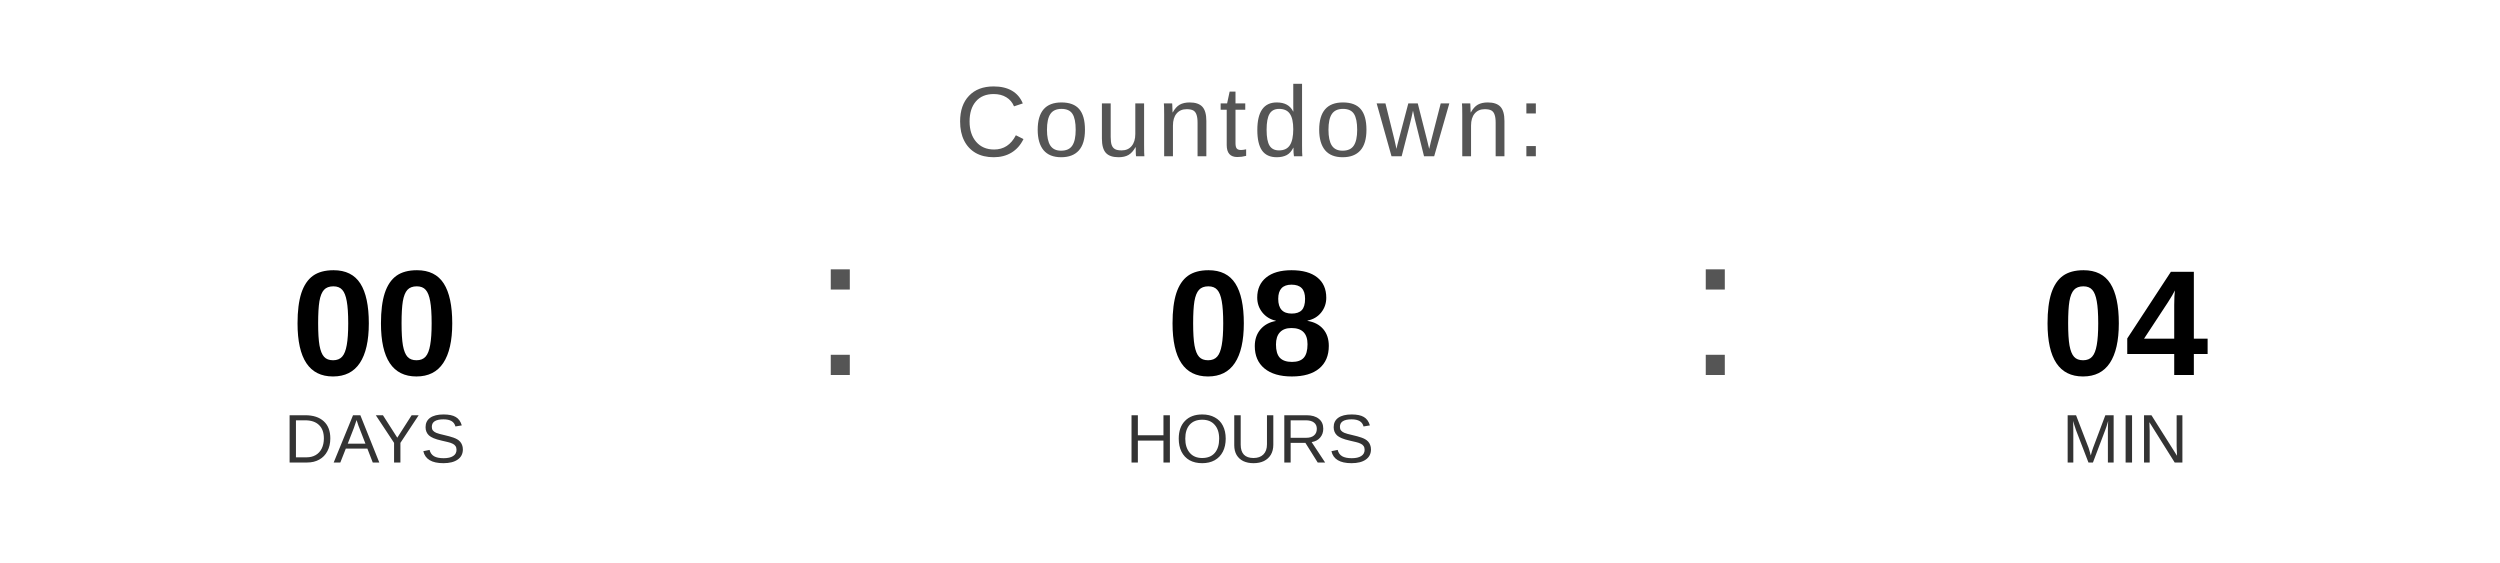
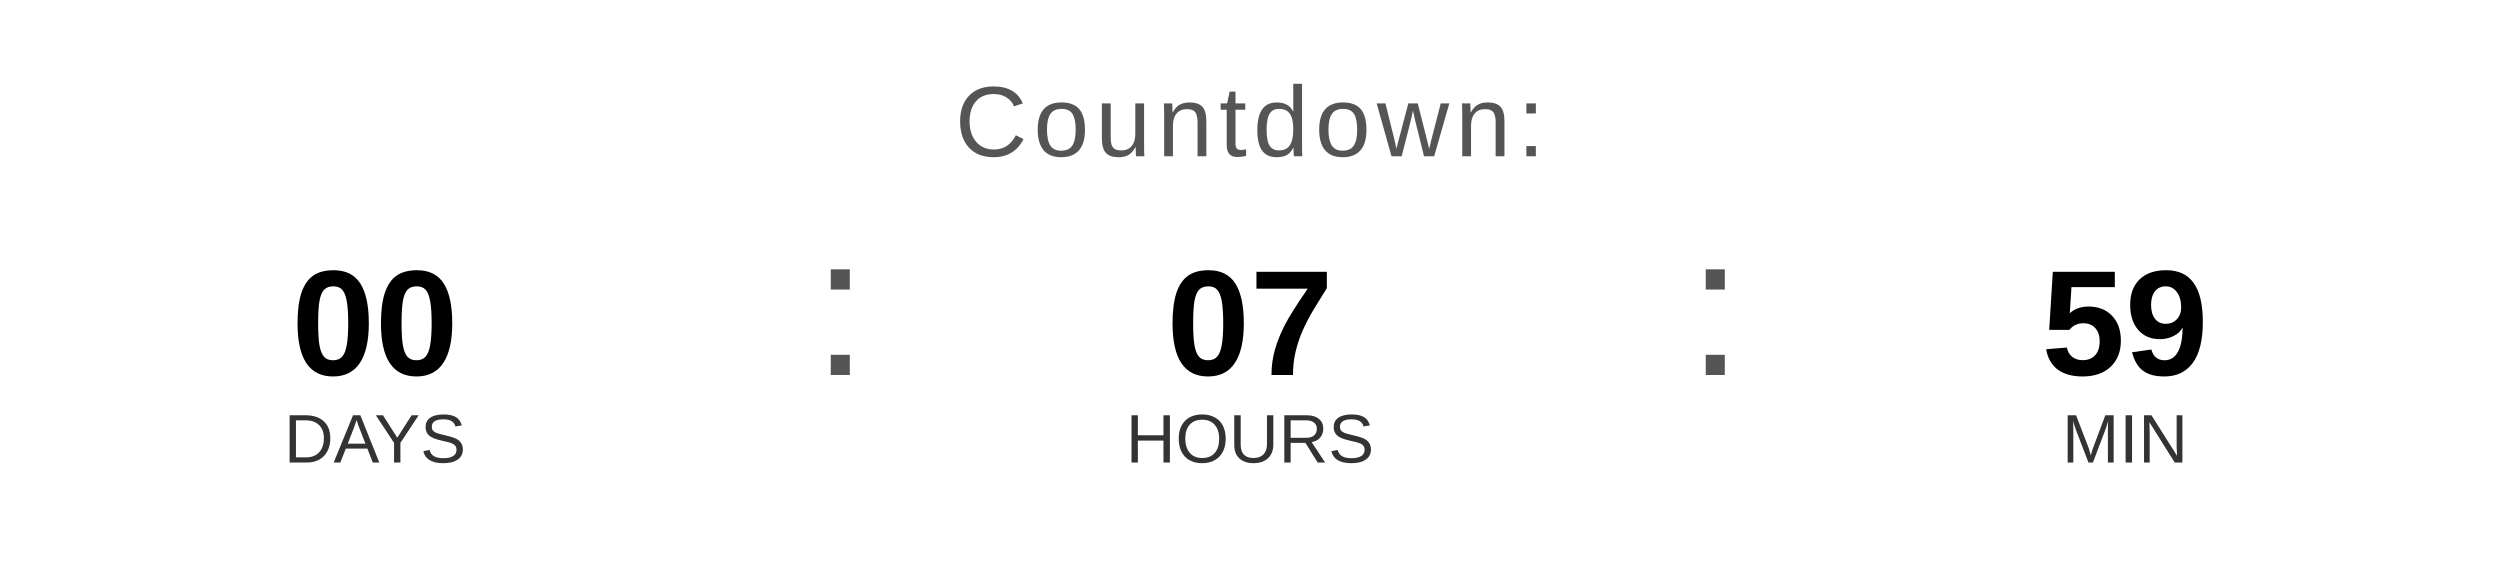
<svg xmlns="http://www.w3.org/2000/svg" width="400" height="90" viewBox="0 0 400 90">
  <text x="200" y="25" font-family="Arial, Helvetica, sans-serif" font-size="16" fill="#555555" text-anchor="middle" letter-spacing="1">
    Countdown:
  </text>
  <text x="60" y="60" font-family="Arial, Helvetica, sans-serif" font-size="24" font-weight="bold" fill="#000000" text-anchor="middle">00</text>
  <text x="60" y="74" font-family="Arial, Helvetica, sans-serif" font-size="11" fill="#333333" text-anchor="middle">DAYS</text>
  <text x="130" y="60" font-family="Arial, sans-serif" font-size="32" fill="#555555">:</text>
-   <text x="200" y="60" font-family="Arial, Helvetica, sans-serif" font-size="24" font-weight="bold" fill="#000000" text-anchor="middle">08</text>
+   <text x="200" y="60" font-family="Arial, Helvetica, sans-serif" font-size="24" font-weight="bold" fill="#000000" text-anchor="middle">07</text>
  <text x="200" y="74" font-family="Arial, Helvetica, sans-serif" font-size="11" fill="#333333" text-anchor="middle">HOURS</text>
  <text x="270" y="60" font-family="Arial, sans-serif" font-size="32" fill="#555555">:</text>
-   <text x="340" y="60" font-family="Arial, Helvetica, sans-serif" font-size="24" font-weight="bold" fill="#000000" text-anchor="middle">04</text>
+   <text x="340" y="60" font-family="Arial, Helvetica, sans-serif" font-size="24" font-weight="bold" fill="#000000" text-anchor="middle">59</text>
  <text x="340" y="74" font-family="Arial, Helvetica, sans-serif" font-size="11" fill="#333333" text-anchor="middle">MIN</text>
</svg>
